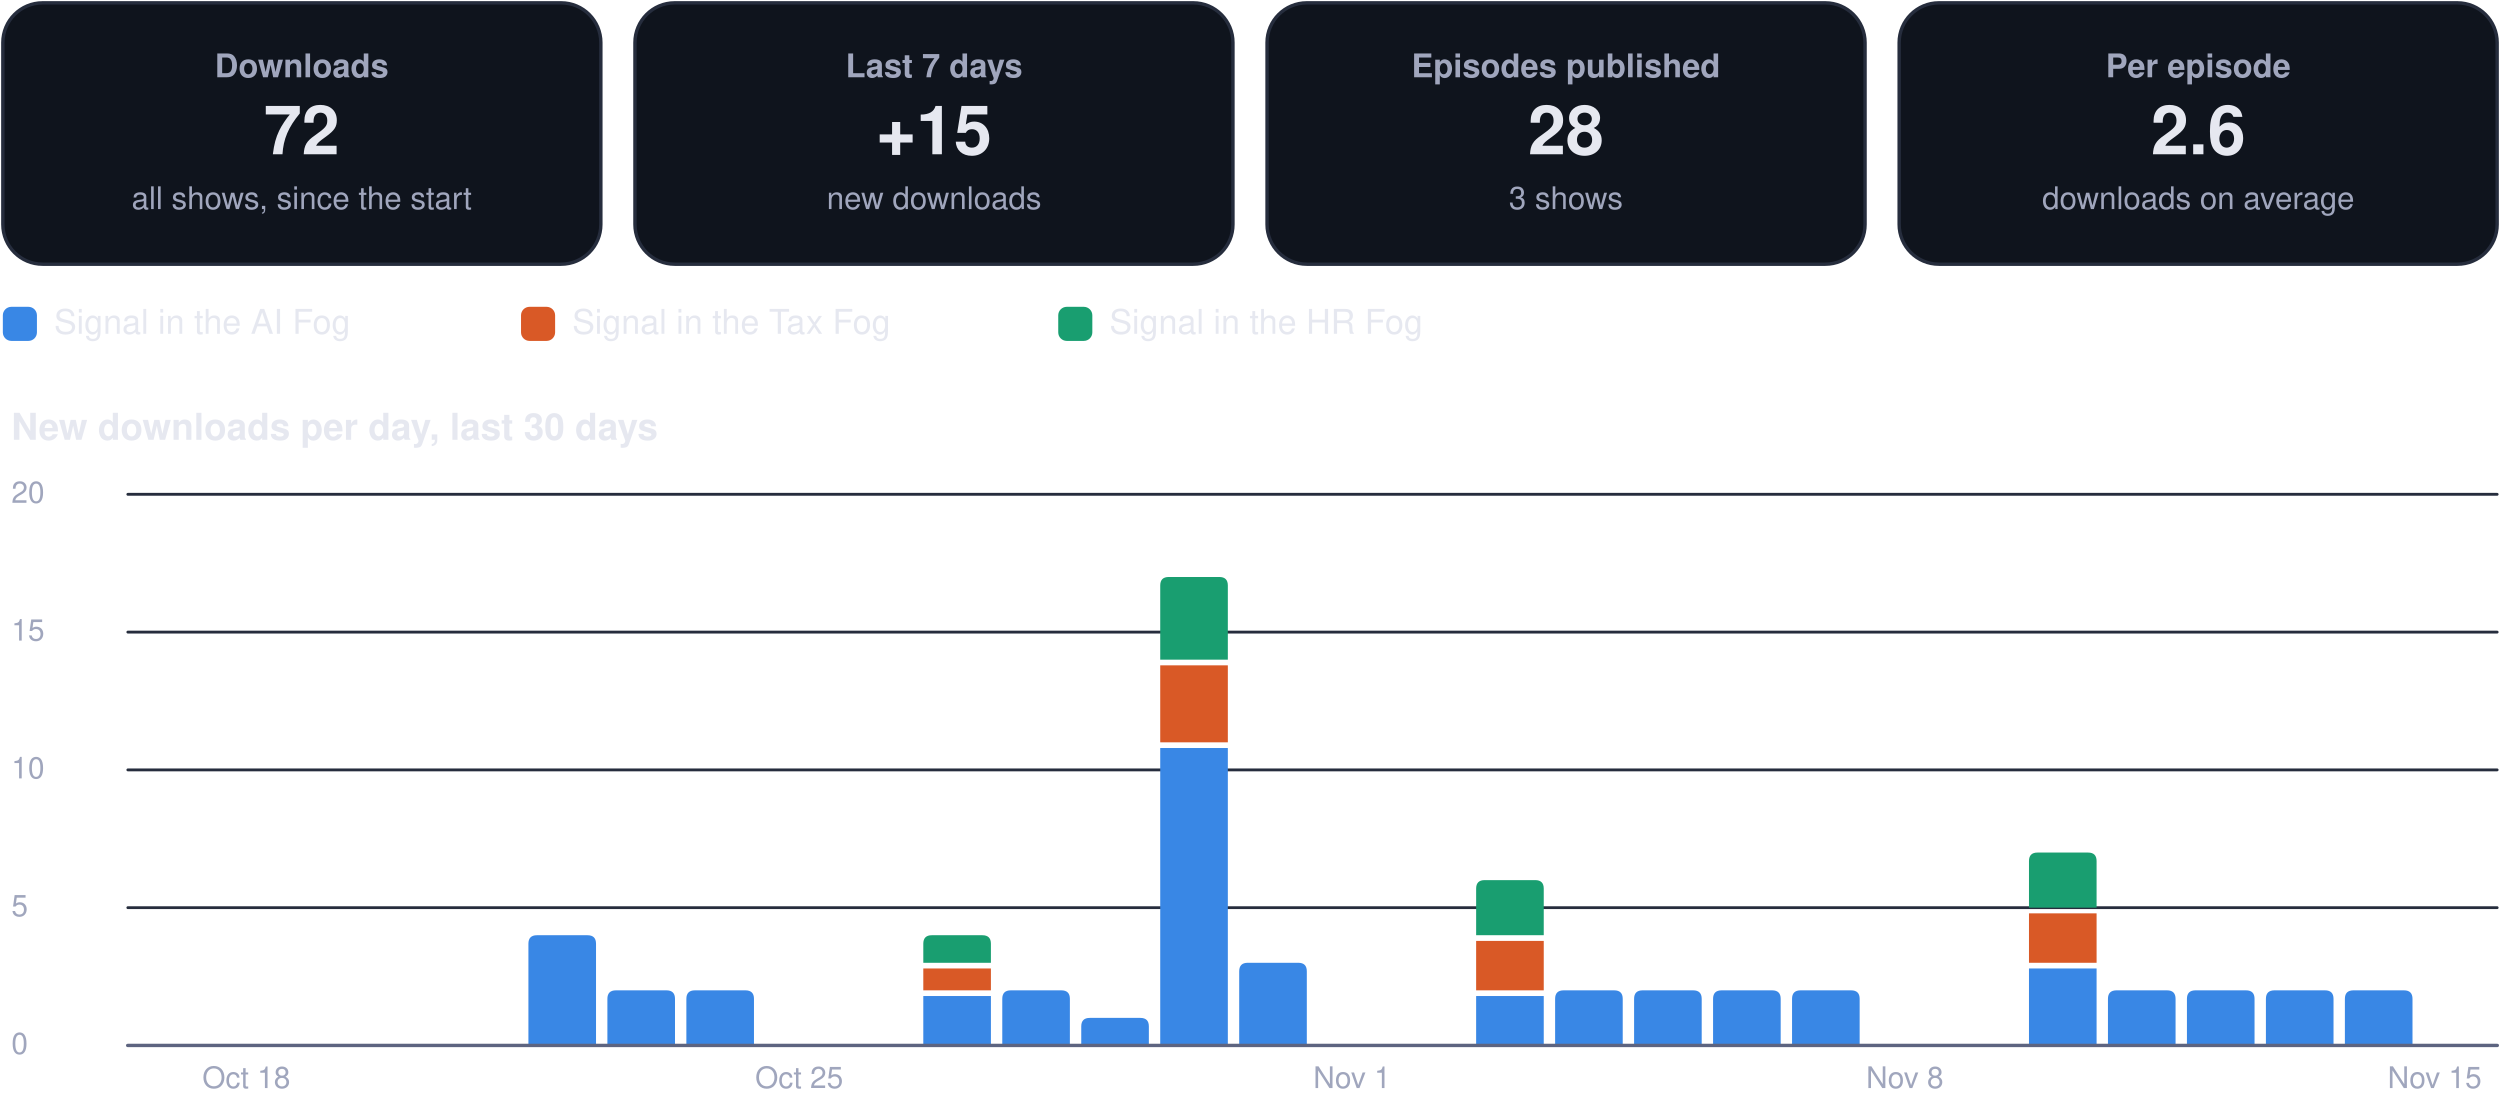
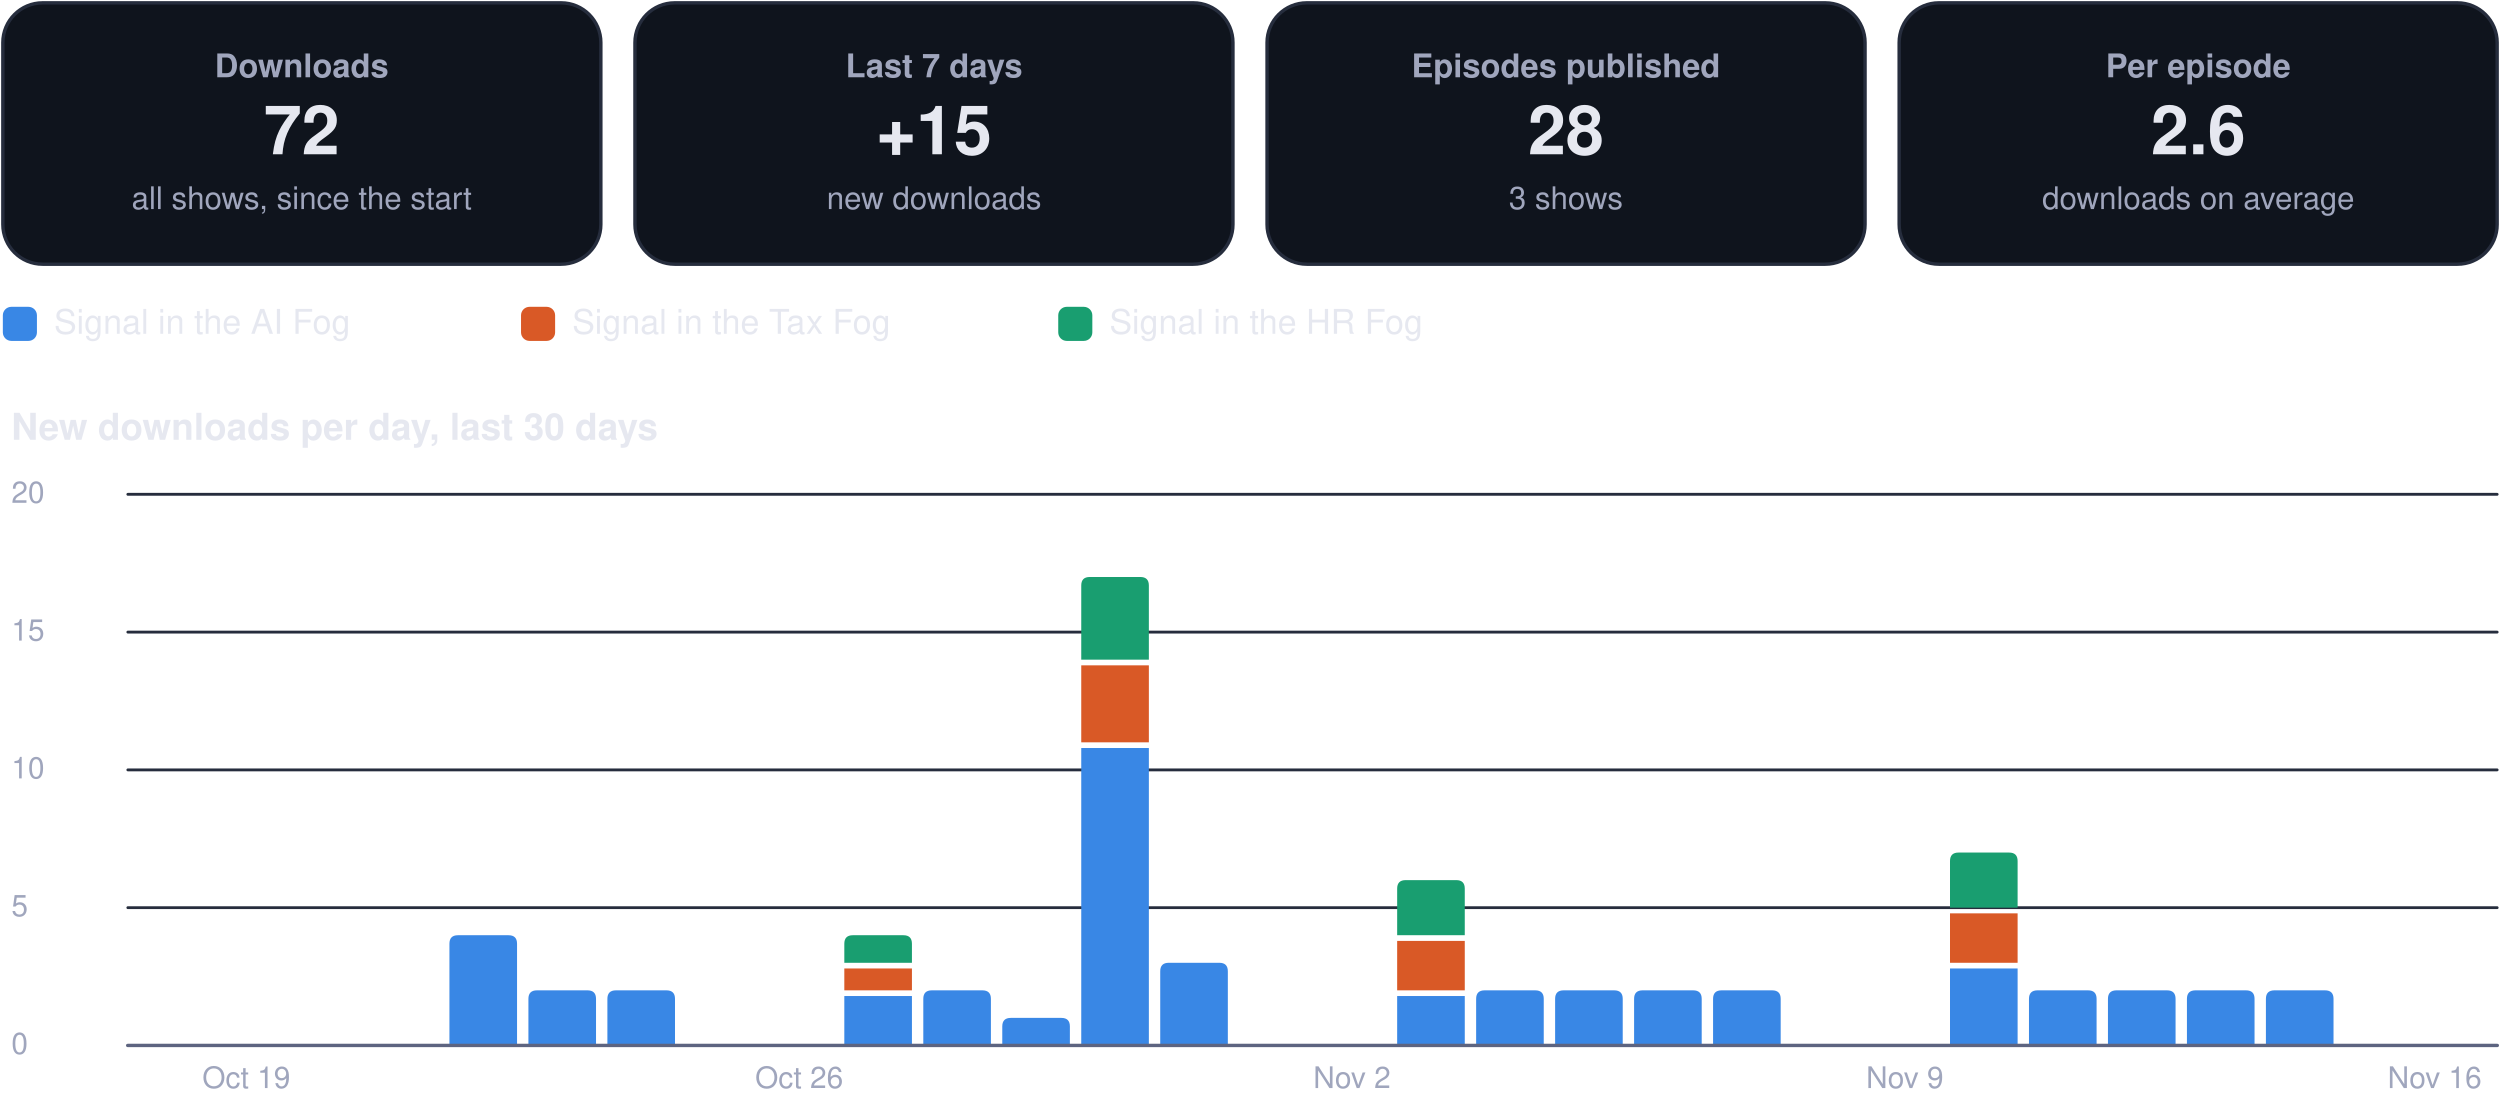
<svg xmlns="http://www.w3.org/2000/svg" viewBox="0 0 880 392" width="880" height="392" role="img" aria-label="Usage dashboard">
  <rect x="1.0" y="1.0" width="210.5" height="92.0" rx="14" fill="#0f141d" stroke="#262d3d" stroke-width="1.2" />
  <g class="box">
    <rect x="5.0" y="10.0" width="202.5" height="74.0" rx="12" fill="none" stroke="none" stroke-width="1.2" class="frame" />
    <text x="106.2" y="27.2" font-family="-apple-system, BlinkMacSystemFont, 'Segoe UI', Helvetica, Arial, sans-serif" font-size="11.5" font-weight="600" fill="#a0a6bd" text-anchor="middle">Downloads</text>
    <text x="106.2" y="54.3" font-family="-apple-system, BlinkMacSystemFont, 'Segoe UI', Helvetica, Arial, sans-serif" font-size="24" font-weight="750" fill="#e6e8f0" text-anchor="middle">72</text>
    <text x="106.2" y="73.6" font-family="-apple-system, BlinkMacSystemFont, 'Segoe UI', Helvetica, Arial, sans-serif" font-size="11" font-weight="400" fill="#a0a6bd" text-anchor="middle">all shows, since the start</text>
  </g>
  <rect x="223.5" y="1.0" width="210.5" height="92.0" rx="14" fill="#0f141d" stroke="#262d3d" stroke-width="1.2" />
  <g class="box">
    <rect x="227.5" y="10.0" width="202.5" height="74.0" rx="12" fill="none" stroke="none" stroke-width="1.2" class="frame" />
    <text x="328.8" y="27.2" font-family="-apple-system, BlinkMacSystemFont, 'Segoe UI', Helvetica, Arial, sans-serif" font-size="11.5" font-weight="600" fill="#a0a6bd" text-anchor="middle">Last 7 days</text>
    <text x="328.8" y="54.3" font-family="-apple-system, BlinkMacSystemFont, 'Segoe UI', Helvetica, Arial, sans-serif" font-size="24" font-weight="750" fill="#e6e8f0" text-anchor="middle">+15</text>
    <text x="328.8" y="73.6" font-family="-apple-system, BlinkMacSystemFont, 'Segoe UI', Helvetica, Arial, sans-serif" font-size="11" font-weight="400" fill="#a0a6bd" text-anchor="middle">new downloads</text>
  </g>
  <rect x="446.0" y="1.0" width="210.5" height="92.0" rx="14" fill="#0f141d" stroke="#262d3d" stroke-width="1.2" />
  <g class="box">
    <rect x="450.0" y="10.0" width="202.5" height="74.0" rx="12" fill="none" stroke="none" stroke-width="1.2" class="frame" />
    <text x="551.2" y="27.2" font-family="-apple-system, BlinkMacSystemFont, 'Segoe UI', Helvetica, Arial, sans-serif" font-size="11.5" font-weight="600" fill="#a0a6bd" text-anchor="middle">Episodes published</text>
    <text x="551.2" y="54.3" font-family="-apple-system, BlinkMacSystemFont, 'Segoe UI', Helvetica, Arial, sans-serif" font-size="24" font-weight="750" fill="#e6e8f0" text-anchor="middle">28</text>
    <text x="551.2" y="73.6" font-family="-apple-system, BlinkMacSystemFont, 'Segoe UI', Helvetica, Arial, sans-serif" font-size="11" font-weight="400" fill="#a0a6bd" text-anchor="middle">3 shows</text>
  </g>
  <rect x="668.5" y="1.0" width="210.5" height="92.0" rx="14" fill="#0f141d" stroke="#262d3d" stroke-width="1.2" />
  <g class="box">
    <rect x="672.5" y="10.0" width="202.5" height="74.0" rx="12" fill="none" stroke="none" stroke-width="1.2" class="frame" />
    <text x="773.8" y="27.2" font-family="-apple-system, BlinkMacSystemFont, 'Segoe UI', Helvetica, Arial, sans-serif" font-size="11.5" font-weight="600" fill="#a0a6bd" text-anchor="middle">Per episode</text>
    <text x="773.8" y="54.3" font-family="-apple-system, BlinkMacSystemFont, 'Segoe UI', Helvetica, Arial, sans-serif" font-size="24" font-weight="750" fill="#e6e8f0" text-anchor="middle">2.6</text>
    <text x="773.8" y="73.6" font-family="-apple-system, BlinkMacSystemFont, 'Segoe UI', Helvetica, Arial, sans-serif" font-size="11" font-weight="400" fill="#a0a6bd" text-anchor="middle">downloads on average</text>
  </g>
  <rect x="1.0" y="108.0" width="12.0" height="12.0" rx="3" fill="#3987e5" stroke="none" stroke-width="1.2" />
  <g class="box">
    <rect x="17.0" y="105.0" width="148.4" height="18.0" rx="12" fill="none" stroke="none" stroke-width="1.2" class="frame" />
    <text x="19.0" y="117.5" font-family="-apple-system, BlinkMacSystemFont, 'Segoe UI', Helvetica, Arial, sans-serif" font-size="12" font-weight="500" fill="#e6e8f0" text-anchor="start">Signal in the AI Fog</text>
  </g>
  <rect x="183.4" y="108.0" width="12.0" height="12.0" rx="3" fill="#d95926" stroke="none" stroke-width="1.2" />
  <g class="box">
    <rect x="199.4" y="105.0" width="155.1" height="18.0" rx="12" fill="none" stroke="none" stroke-width="1.2" class="frame" />
    <text x="201.4" y="117.5" font-family="-apple-system, BlinkMacSystemFont, 'Segoe UI', Helvetica, Arial, sans-serif" font-size="12" font-weight="500" fill="#e6e8f0" text-anchor="start">Signal in the Tax Fog</text>
  </g>
  <rect x="372.5" y="108.0" width="12.0" height="12.0" rx="3" fill="#199e70" stroke="none" stroke-width="1.2" />
  <g class="box">
    <rect x="388.5" y="105.0" width="148.4" height="18.0" rx="12" fill="none" stroke="none" stroke-width="1.2" class="frame" />
    <text x="390.5" y="117.5" font-family="-apple-system, BlinkMacSystemFont, 'Segoe UI', Helvetica, Arial, sans-serif" font-size="12" font-weight="500" fill="#e6e8f0" text-anchor="start">Signal in the HR Fog</text>
  </g>
  <g class="box">
    <rect x="1.0" y="140.0" width="878.0" height="22.0" rx="12" fill="none" stroke="none" stroke-width="1.2" class="frame" />
    <text x="4.0" y="154.8" font-family="-apple-system, BlinkMacSystemFont, 'Segoe UI', Helvetica, Arial, sans-serif" font-size="13" font-weight="700" fill="#e6e8f0" text-anchor="start">New downloads per day, last 30 days</text>
  </g>
  <path d="M45,368.0 L879,368.0" fill="none" stroke="#262d3d" stroke-width="1" stroke-linecap="round" stroke-linejoin="round" />
  <g class="box">
    <rect x="1.0" y="360.0" width="42.0" height="16.0" rx="12" fill="none" stroke="none" stroke-width="1.2" class="frame" />
    <text x="4.0" y="371.0" font-family="-apple-system, BlinkMacSystemFont, 'Segoe UI', Helvetica, Arial, sans-serif" font-size="10.5" font-weight="500" fill="#a0a6bd" text-anchor="start">0</text>
  </g>
  <path d="M45,319.5 L879,319.5" fill="none" stroke="#262d3d" stroke-width="1" stroke-linecap="round" stroke-linejoin="round" />
  <g class="box">
    <rect x="1.0" y="311.5" width="42.0" height="16.0" rx="12" fill="none" stroke="none" stroke-width="1.2" class="frame" />
    <text x="4.0" y="322.5" font-family="-apple-system, BlinkMacSystemFont, 'Segoe UI', Helvetica, Arial, sans-serif" font-size="10.5" font-weight="500" fill="#a0a6bd" text-anchor="start">5</text>
  </g>
  <path d="M45,271.0 L879,271.0" fill="none" stroke="#262d3d" stroke-width="1" stroke-linecap="round" stroke-linejoin="round" />
  <g class="box">
    <rect x="1.0" y="263.0" width="42.0" height="16.0" rx="12" fill="none" stroke="none" stroke-width="1.2" class="frame" />
    <text x="4.0" y="274.0" font-family="-apple-system, BlinkMacSystemFont, 'Segoe UI', Helvetica, Arial, sans-serif" font-size="10.5" font-weight="500" fill="#a0a6bd" text-anchor="start">10</text>
  </g>
  <path d="M45,222.5 L879,222.5" fill="none" stroke="#262d3d" stroke-width="1" stroke-linecap="round" stroke-linejoin="round" />
  <g class="box">
    <rect x="1.0" y="214.5" width="42.0" height="16.0" rx="12" fill="none" stroke="none" stroke-width="1.2" class="frame" />
    <text x="4.0" y="225.5" font-family="-apple-system, BlinkMacSystemFont, 'Segoe UI', Helvetica, Arial, sans-serif" font-size="10.5" font-weight="500" fill="#a0a6bd" text-anchor="start">15</text>
  </g>
  <path d="M45,174.0 L879,174.0" fill="none" stroke="#262d3d" stroke-width="1" stroke-linecap="round" stroke-linejoin="round" />
  <g class="box">
    <rect x="1.0" y="166.0" width="42.0" height="16.0" rx="12" fill="none" stroke="none" stroke-width="1.2" class="frame" />
    <text x="4.0" y="177.0" font-family="-apple-system, BlinkMacSystemFont, 'Segoe UI', Helvetica, Arial, sans-serif" font-size="10.5" font-weight="500" fill="#a0a6bd" text-anchor="start">20</text>
  </g>
  <g class="box">
    <rect x="64.7" y="372.0" width="44.0" height="16.0" rx="12" fill="none" stroke="none" stroke-width="1.2" class="frame" />
-     <text x="86.7" y="383.0" font-family="-apple-system, BlinkMacSystemFont, 'Segoe UI', Helvetica, Arial, sans-serif" font-size="10.5" font-weight="500" fill="#a0a6bd" text-anchor="middle">Oct 18</text>
+     <text x="86.7" y="383.0" font-family="-apple-system, BlinkMacSystemFont, 'Segoe UI', Helvetica, Arial, sans-serif" font-size="10.5" font-weight="500" fill="#a0a6bd" text-anchor="middle">Oct 19</text>
  </g>
-   <path d="M186.0,368.0 L186.0,332.2 Q186.0,329.2 189.0,329.2 L206.8,329.2 Q209.8,329.2 209.8,332.2 L209.8,368.0 Z" fill="#3987e5" />
+   <path d="M158.2,368.0 L158.2,332.2 Q158.2,329.2 161.2,329.2 L179.0,329.2 Q182.0,329.2 182.0,332.2 L182.0,368.0 Z" fill="#3987e5" />
+   <path d="M186.0,368.0 L186.0,351.6 Q186.0,348.6 189.0,348.6 L206.8,348.6 Q209.8,348.6 209.8,351.6 L209.8,368.0 Z" fill="#3987e5" />
  <path d="M213.8,368.0 L213.8,351.6 Q213.8,348.6 216.8,348.6 L234.6,348.6 Q237.6,348.6 237.6,351.6 L237.6,368.0 Z" fill="#3987e5" />
-   <path d="M241.6,368.0 L241.6,351.6 Q241.6,348.6 244.6,348.6 L262.4,348.6 Q265.4,348.6 265.4,351.6 L265.4,368.0 Z" fill="#3987e5" />
  <g class="box">
    <rect x="259.3" y="372.0" width="44.0" height="16.0" rx="12" fill="none" stroke="none" stroke-width="1.2" class="frame" />
-     <text x="281.3" y="383.0" font-family="-apple-system, BlinkMacSystemFont, 'Segoe UI', Helvetica, Arial, sans-serif" font-size="10.5" font-weight="500" fill="#a0a6bd" text-anchor="middle">Oct 25</text>
+     <text x="281.3" y="383.0" font-family="-apple-system, BlinkMacSystemFont, 'Segoe UI', Helvetica, Arial, sans-serif" font-size="10.5" font-weight="500" fill="#a0a6bd" text-anchor="middle">Oct 26</text>
  </g>
-   <path d="M325.0,350.6 h23.8 v17.4 h-23.8 Z" fill="#3987e5" />
-   <path d="M325.0,340.9 h23.8 v7.7 h-23.8 Z" fill="#d95926" />
-   <path d="M325.0,338.9 L325.0,332.2 Q325.0,329.2 328.0,329.2 L345.8,329.2 Q348.8,329.2 348.8,332.2 L348.8,338.9 Z" fill="#199e70" />
-   <path d="M352.8,368.0 L352.8,351.6 Q352.8,348.6 355.8,348.6 L373.6,348.6 Q376.6,348.6 376.6,351.6 L376.6,368.0 Z" fill="#3987e5" />
-   <path d="M380.6,368.0 L380.6,361.3 Q380.6,358.3 383.6,358.3 L401.4,358.3 Q404.4,358.3 404.4,361.3 L404.4,368.0 Z" fill="#3987e5" />
-   <path d="M408.4,263.3 h23.8 v104.7 h-23.8 Z" fill="#3987e5" />
-   <path d="M408.4,234.2 h23.8 v27.1 h-23.8 Z" fill="#d95926" />
-   <path d="M408.4,232.2 L408.4,206.1 Q408.4,203.1 411.4,203.1 L429.2,203.1 Q432.2,203.1 432.2,206.1 L432.2,232.2 Z" fill="#199e70" />
-   <path d="M436.2,368.0 L436.2,341.9 Q436.2,338.9 439.2,338.9 L457.0,338.9 Q460.0,338.9 460.0,341.9 L460.0,368.0 Z" fill="#3987e5" />
+   <path d="M297.2,350.6 h23.8 v17.4 h-23.8 Z" fill="#3987e5" />
+   <path d="M297.2,340.9 h23.8 v7.7 h-23.8 Z" fill="#d95926" />
+   <path d="M297.2,338.9 L297.2,332.2 Q297.2,329.2 300.2,329.2 L318.0,329.2 Q321.0,329.2 321.0,332.2 L321.0,338.9 Z" fill="#199e70" />
+   <path d="M325.0,368.0 L325.0,351.6 Q325.0,348.6 328.0,348.6 L345.8,348.6 Q348.8,348.6 348.8,351.6 L348.8,368.0 Z" fill="#3987e5" />
+   <path d="M352.8,368.0 L352.8,361.3 Q352.8,358.3 355.8,358.3 L373.6,358.3 Q376.6,358.3 376.6,361.3 L376.6,368.0 Z" fill="#3987e5" />
+   <path d="M380.6,263.3 h23.8 v104.7 h-23.8 Z" fill="#3987e5" />
+   <path d="M380.6,234.2 h23.8 v27.1 h-23.8 Z" fill="#d95926" />
+   <path d="M380.6,232.2 L380.6,206.1 Q380.6,203.1 383.6,203.1 L401.4,203.1 Q404.4,203.1 404.4,206.1 L404.4,232.2 Z" fill="#199e70" />
+   <path d="M408.4,368.0 L408.4,341.9 Q408.4,338.9 411.4,338.9 L429.2,338.9 Q432.2,338.9 432.2,341.9 L432.2,368.0 Z" fill="#3987e5" />
  <g class="box">
    <rect x="453.9" y="372.0" width="44.0" height="16.0" rx="12" fill="none" stroke="none" stroke-width="1.2" class="frame" />
-     <text x="475.9" y="383.0" font-family="-apple-system, BlinkMacSystemFont, 'Segoe UI', Helvetica, Arial, sans-serif" font-size="10.5" font-weight="500" fill="#a0a6bd" text-anchor="middle">Nov 1</text>
+     <text x="475.9" y="383.0" font-family="-apple-system, BlinkMacSystemFont, 'Segoe UI', Helvetica, Arial, sans-serif" font-size="10.5" font-weight="500" fill="#a0a6bd" text-anchor="middle">Nov 2</text>
  </g>
-   <path d="M519.6,350.6 h23.8 v17.4 h-23.8 Z" fill="#3987e5" />
-   <path d="M519.6,331.2 h23.8 v17.4 h-23.8 Z" fill="#d95926" />
-   <path d="M519.6,329.2 L519.6,312.8 Q519.6,309.8 522.6,309.8 L540.4,309.8 Q543.4,309.8 543.4,312.8 L543.4,329.2 Z" fill="#199e70" />
+   <path d="M491.8,350.6 h23.8 v17.4 h-23.8 Z" fill="#3987e5" />
+   <path d="M491.8,331.2 h23.8 v17.4 h-23.8 Z" fill="#d95926" />
+   <path d="M491.8,329.2 L491.8,312.8 Q491.8,309.8 494.8,309.8 L512.6,309.8 Q515.6,309.8 515.6,312.8 L515.6,329.2 Z" fill="#199e70" />
+   <path d="M519.6,368.0 L519.6,351.6 Q519.6,348.6 522.6,348.6 L540.4,348.6 Q543.4,348.6 543.4,351.6 L543.4,368.0 Z" fill="#3987e5" />
  <path d="M547.4,368.0 L547.4,351.6 Q547.4,348.6 550.4,348.6 L568.2,348.6 Q571.2,348.6 571.2,351.6 L571.2,368.0 Z" fill="#3987e5" />
  <path d="M575.2,368.0 L575.2,351.6 Q575.2,348.6 578.2,348.6 L596.0,348.6 Q599.0,348.6 599.0,351.6 L599.0,368.0 Z" fill="#3987e5" />
  <path d="M603.0,368.0 L603.0,351.6 Q603.0,348.6 606.0,348.6 L623.8,348.6 Q626.8,348.6 626.8,351.6 L626.8,368.0 Z" fill="#3987e5" />
-   <path d="M630.8,368.0 L630.8,351.6 Q630.8,348.6 633.8,348.6 L651.6,348.6 Q654.6,348.6 654.6,351.6 L654.6,368.0 Z" fill="#3987e5" />
  <g class="box">
    <rect x="648.5" y="372.0" width="44.0" height="16.0" rx="12" fill="none" stroke="none" stroke-width="1.2" class="frame" />
-     <text x="670.5" y="383.0" font-family="-apple-system, BlinkMacSystemFont, 'Segoe UI', Helvetica, Arial, sans-serif" font-size="10.5" font-weight="500" fill="#a0a6bd" text-anchor="middle">Nov 8</text>
+     <text x="670.5" y="383.0" font-family="-apple-system, BlinkMacSystemFont, 'Segoe UI', Helvetica, Arial, sans-serif" font-size="10.5" font-weight="500" fill="#a0a6bd" text-anchor="middle">Nov 9</text>
  </g>
-   <path d="M714.2,340.9 h23.8 v27.1 h-23.8 Z" fill="#3987e5" />
-   <path d="M714.2,321.5 h23.8 v17.4 h-23.8 Z" fill="#d95926" />
-   <path d="M714.2,319.5 L714.2,303.1 Q714.2,300.1 717.2,300.1 L735.0,300.1 Q738.0,300.1 738.0,303.1 L738.0,319.5 Z" fill="#199e70" />
+   <path d="M686.4,340.9 h23.8 v27.1 h-23.8 Z" fill="#3987e5" />
+   <path d="M686.4,321.5 h23.8 v17.4 h-23.8 Z" fill="#d95926" />
+   <path d="M686.4,319.5 L686.4,303.1 Q686.4,300.1 689.4,300.1 L707.2,300.1 Q710.2,300.1 710.2,303.1 L710.2,319.5 Z" fill="#199e70" />
+   <path d="M714.2,368.0 L714.2,351.6 Q714.2,348.6 717.2,348.6 L735.0,348.6 Q738.0,348.6 738.0,351.6 L738.0,368.0 Z" fill="#3987e5" />
  <path d="M742.0,368.0 L742.0,351.6 Q742.0,348.6 745.0,348.6 L762.8,348.6 Q765.8,348.6 765.8,351.6 L765.8,368.0 Z" fill="#3987e5" />
  <path d="M769.8,368.0 L769.8,351.6 Q769.8,348.6 772.8,348.6 L790.6,348.6 Q793.6,348.6 793.6,351.6 L793.6,368.0 Z" fill="#3987e5" />
  <path d="M797.6,368.0 L797.6,351.6 Q797.6,348.6 800.6,348.6 L818.4,348.6 Q821.4,348.6 821.4,351.6 L821.4,368.0 Z" fill="#3987e5" />
-   <path d="M825.4,368.0 L825.4,351.6 Q825.4,348.6 828.4,348.6 L846.2,348.6 Q849.2,348.6 849.2,351.6 L849.2,368.0 Z" fill="#3987e5" />
  <g class="box">
    <rect x="835.0" y="372.0" width="44.0" height="16.0" rx="12" fill="none" stroke="none" stroke-width="1.2" class="frame" />
-     <text x="857.0" y="383.0" font-family="-apple-system, BlinkMacSystemFont, 'Segoe UI', Helvetica, Arial, sans-serif" font-size="10.5" font-weight="500" fill="#a0a6bd" text-anchor="middle">Nov 15</text>
+     <text x="857.0" y="383.0" font-family="-apple-system, BlinkMacSystemFont, 'Segoe UI', Helvetica, Arial, sans-serif" font-size="10.5" font-weight="500" fill="#a0a6bd" text-anchor="middle">Nov 16</text>
  </g>
  <path d="M45,368 L879,368" fill="none" stroke="#5d6480" stroke-width="1.2" stroke-linecap="round" stroke-linejoin="round" />
</svg>
